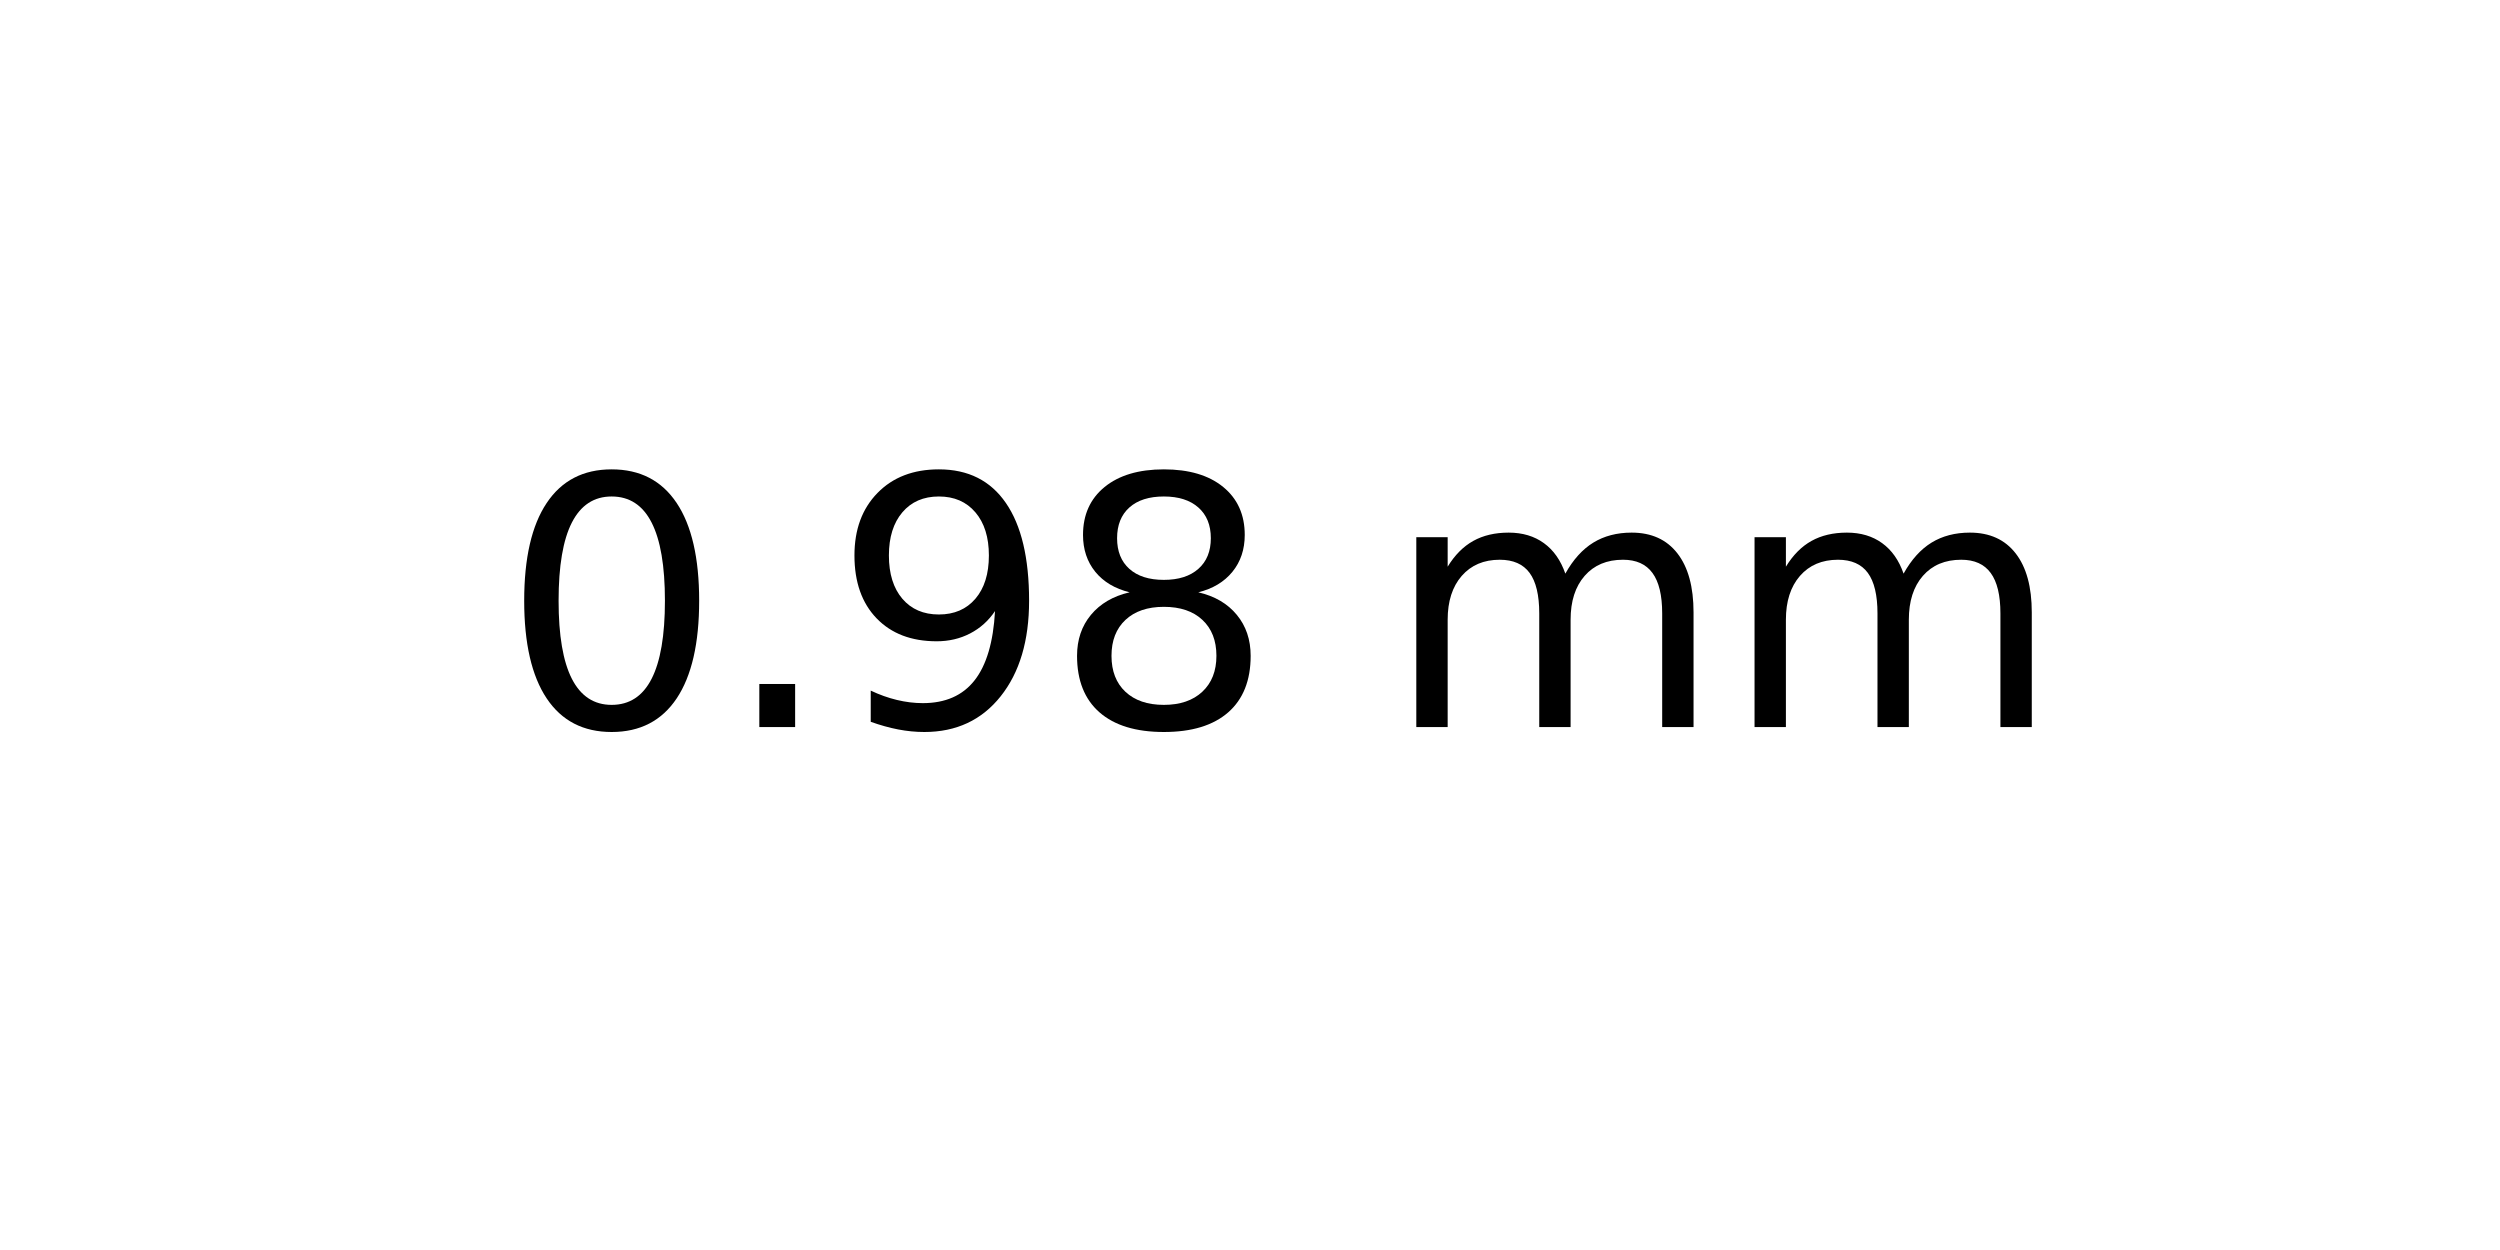
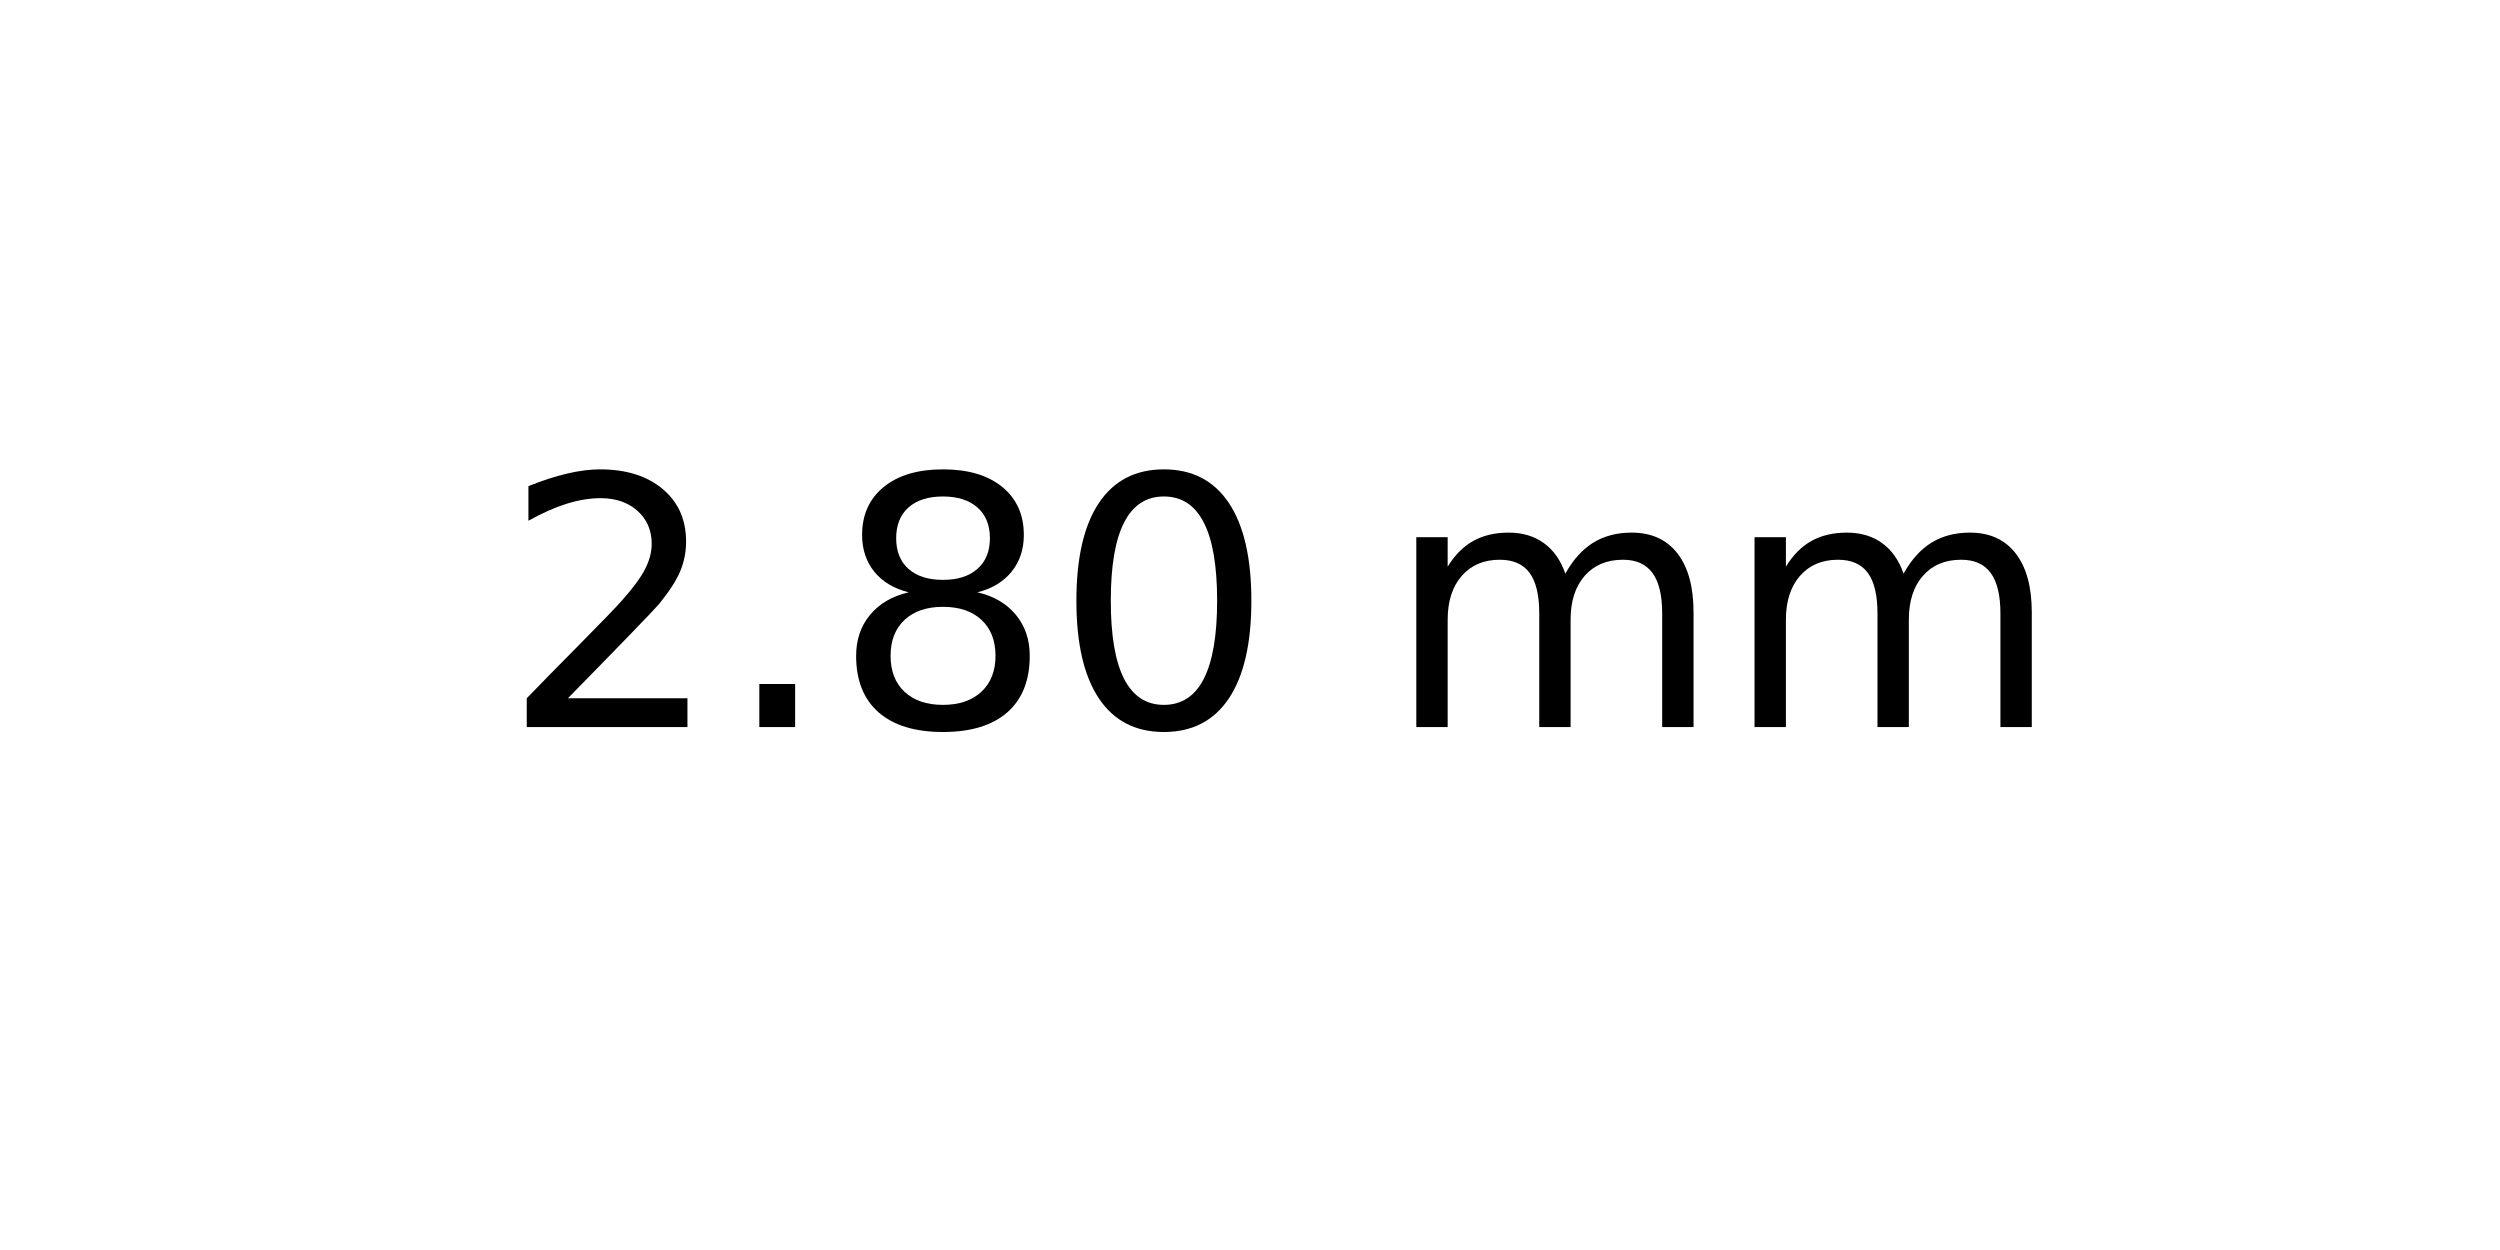
<svg xmlns="http://www.w3.org/2000/svg" xmlns:xlink="http://www.w3.org/1999/xlink" width="72pt" height="36pt" viewBox="0 0 72 36" version="1.1">
  <defs>
    <style type="text/css">*{stroke-linejoin: round; stroke-linecap: butt}</style>
  </defs>
  <g id="figure_1">
    <g id="axes_1">
      <g id="text_1">
        <g transform="translate(14.4375 20.93937) scale(0.1 -0.1)">
          <defs>
+             <path id="DejaVuSans-32" d="M 1228 531  L 3431 531  L 3431 0  L 469 0  L 469 531  Q 828 903 1448 1529  Q 2069 2156 2228 2338  Q 2531 2678 2651 2914  Q 2772 3150 2772 3378  Q 2772 3750 2511 3984  Q 2250 4219 1831 4219  Q 1534 4219 1204 4116  Q 875 4013 500 3803  L 500 4441  Q 881 4594 1212 4672  Q 1544 4750 1819 4750  Q 2544 4750 2975 4387  Q 3406 4025 3406 3419  Q 3406 3131 3298 2873  Q 3191 2616 2906 2266  Q 2828 2175 2409 1742  Q 1991 1309 1228 531  z " transform="scale(0.015625)" />
+             <path id="DejaVuSans-2e" d="M 684 794  L 1344 794  L 1344 0  L 684 0  L 684 794  z " transform="scale(0.015625)" />
+             <path id="DejaVuSans-38" d="M 2034 2216  Q 1584 2216 1326 1975  Q 1069 1734 1069 1313  Q 1069 891 1326 650  Q 1584 409 2034 409  Q 2484 409 2743 651  Q 3003 894 3003 1313  Q 3003 1734 2745 1975  Q 2488 2216 2034 2216  z M 1403 2484  Q 997 2584 770 2862  Q 544 3141 544 3541  Q 544 4100 942 4425  Q 1341 4750 2034 4750  Q 2731 4750 3128 4425  Q 3525 4100 3525 3541  Q 3525 3141 3298 2862  Q 3072 2584 2669 2484  Q 3125 2378 3379 2068  Q 3634 1759 3634 1313  Q 3634 634 3220 271  Q 2806 -91 2034 -91  Q 1263 -91 848 271  Q 434 634 434 1313  Q 434 1759 690 2068  Q 947 2378 1403 2484  z M 1172 3481  Q 1172 3119 1398 2916  Q 1625 2713 2034 2713  Q 2441 2713 2670 2916  Q 2900 3119 2900 3481  Q 2900 3844 2670 4047  Q 2441 4250 2034 4250  Q 1625 4250 1398 4047  Q 1172 3844 1172 3481  z " transform="scale(0.015625)" />
            <path id="DejaVuSans-30" d="M 2034 4250  Q 1547 4250 1301 3770  Q 1056 3291 1056 2328  Q 1056 1369 1301 889  Q 1547 409 2034 409  Q 2525 409 2770 889  Q 3016 1369 3016 2328  Q 3016 3291 2770 3770  Q 2525 4250 2034 4250  z M 2034 4750  Q 2819 4750 3233 4129  Q 3647 3509 3647 2328  Q 3647 1150 3233 529  Q 2819 -91 2034 -91  Q 1250 -91 836 529  Q 422 1150 422 2328  Q 422 3509 836 4129  Q 1250 4750 2034 4750  z " transform="scale(0.015625)" />
-             <path id="DejaVuSans-2e" d="M 684 794  L 1344 794  L 1344 0  L 684 0  L 684 794  z " transform="scale(0.015625)" />
-             <path id="DejaVuSans-39" d="M 703 97  L 703 672  Q 941 559 1184 500  Q 1428 441 1663 441  Q 2288 441 2617 861  Q 2947 1281 2994 2138  Q 2813 1869 2534 1725  Q 2256 1581 1919 1581  Q 1219 1581 811 2004  Q 403 2428 403 3163  Q 403 3881 828 4315  Q 1253 4750 1959 4750  Q 2769 4750 3195 4129  Q 3622 3509 3622 2328  Q 3622 1225 3098 567  Q 2575 -91 1691 -91  Q 1453 -91 1209 -44  Q 966 3 703 97  z M 1959 2075  Q 2384 2075 2632 2365  Q 2881 2656 2881 3163  Q 2881 3666 2632 3958  Q 2384 4250 1959 4250  Q 1534 4250 1286 3958  Q 1038 3666 1038 3163  Q 1038 2656 1286 2365  Q 1534 2075 1959 2075  z " transform="scale(0.015625)" />
-             <path id="DejaVuSans-38" d="M 2034 2216  Q 1584 2216 1326 1975  Q 1069 1734 1069 1313  Q 1069 891 1326 650  Q 1584 409 2034 409  Q 2484 409 2743 651  Q 3003 894 3003 1313  Q 3003 1734 2745 1975  Q 2488 2216 2034 2216  z M 1403 2484  Q 997 2584 770 2862  Q 544 3141 544 3541  Q 544 4100 942 4425  Q 1341 4750 2034 4750  Q 2731 4750 3128 4425  Q 3525 4100 3525 3541  Q 3525 3141 3298 2862  Q 3072 2584 2669 2484  Q 3125 2378 3379 2068  Q 3634 1759 3634 1313  Q 3634 634 3220 271  Q 2806 -91 2034 -91  Q 1263 -91 848 271  Q 434 634 434 1313  Q 434 1759 690 2068  Q 947 2378 1403 2484  z M 1172 3481  Q 1172 3119 1398 2916  Q 1625 2713 2034 2713  Q 2441 2713 2670 2916  Q 2900 3119 2900 3481  Q 2900 3844 2670 4047  Q 2441 4250 2034 4250  Q 1625 4250 1398 4047  Q 1172 3844 1172 3481  z " transform="scale(0.015625)" />
            <path id="DejaVuSans-20" transform="scale(0.015625)" />
            <path id="DejaVuSans-6d" d="M 3328 2828  Q 3544 3216 3844 3400  Q 4144 3584 4550 3584  Q 5097 3584 5394 3201  Q 5691 2819 5691 2113  L 5691 0  L 5113 0  L 5113 2094  Q 5113 2597 4934 2840  Q 4756 3084 4391 3084  Q 3944 3084 3684 2787  Q 3425 2491 3425 1978  L 3425 0  L 2847 0  L 2847 2094  Q 2847 2600 2669 2842  Q 2491 3084 2119 3084  Q 1678 3084 1418 2786  Q 1159 2488 1159 1978  L 1159 0  L 581 0  L 581 3500  L 1159 3500  L 1159 2956  Q 1356 3278 1631 3431  Q 1906 3584 2284 3584  Q 2666 3584 2933 3390  Q 3200 3197 3328 2828  z " transform="scale(0.015625)" />
          </defs>
-           <use xlink:href="#DejaVuSans-30" />
+           <use xlink:href="#DejaVuSans-32" />
          <use xlink:href="#DejaVuSans-2e" x="63.623" />
-           <use xlink:href="#DejaVuSans-39" x="95.41" />
-           <use xlink:href="#DejaVuSans-38" x="159.033" />
+           <use xlink:href="#DejaVuSans-38" x="95.41" />
+           <use xlink:href="#DejaVuSans-30" x="159.033" />
          <use xlink:href="#DejaVuSans-20" x="222.656" />
          <use xlink:href="#DejaVuSans-6d" x="254.443" />
          <use xlink:href="#DejaVuSans-6d" x="351.855" />
        </g>
      </g>
    </g>
  </g>
</svg>
